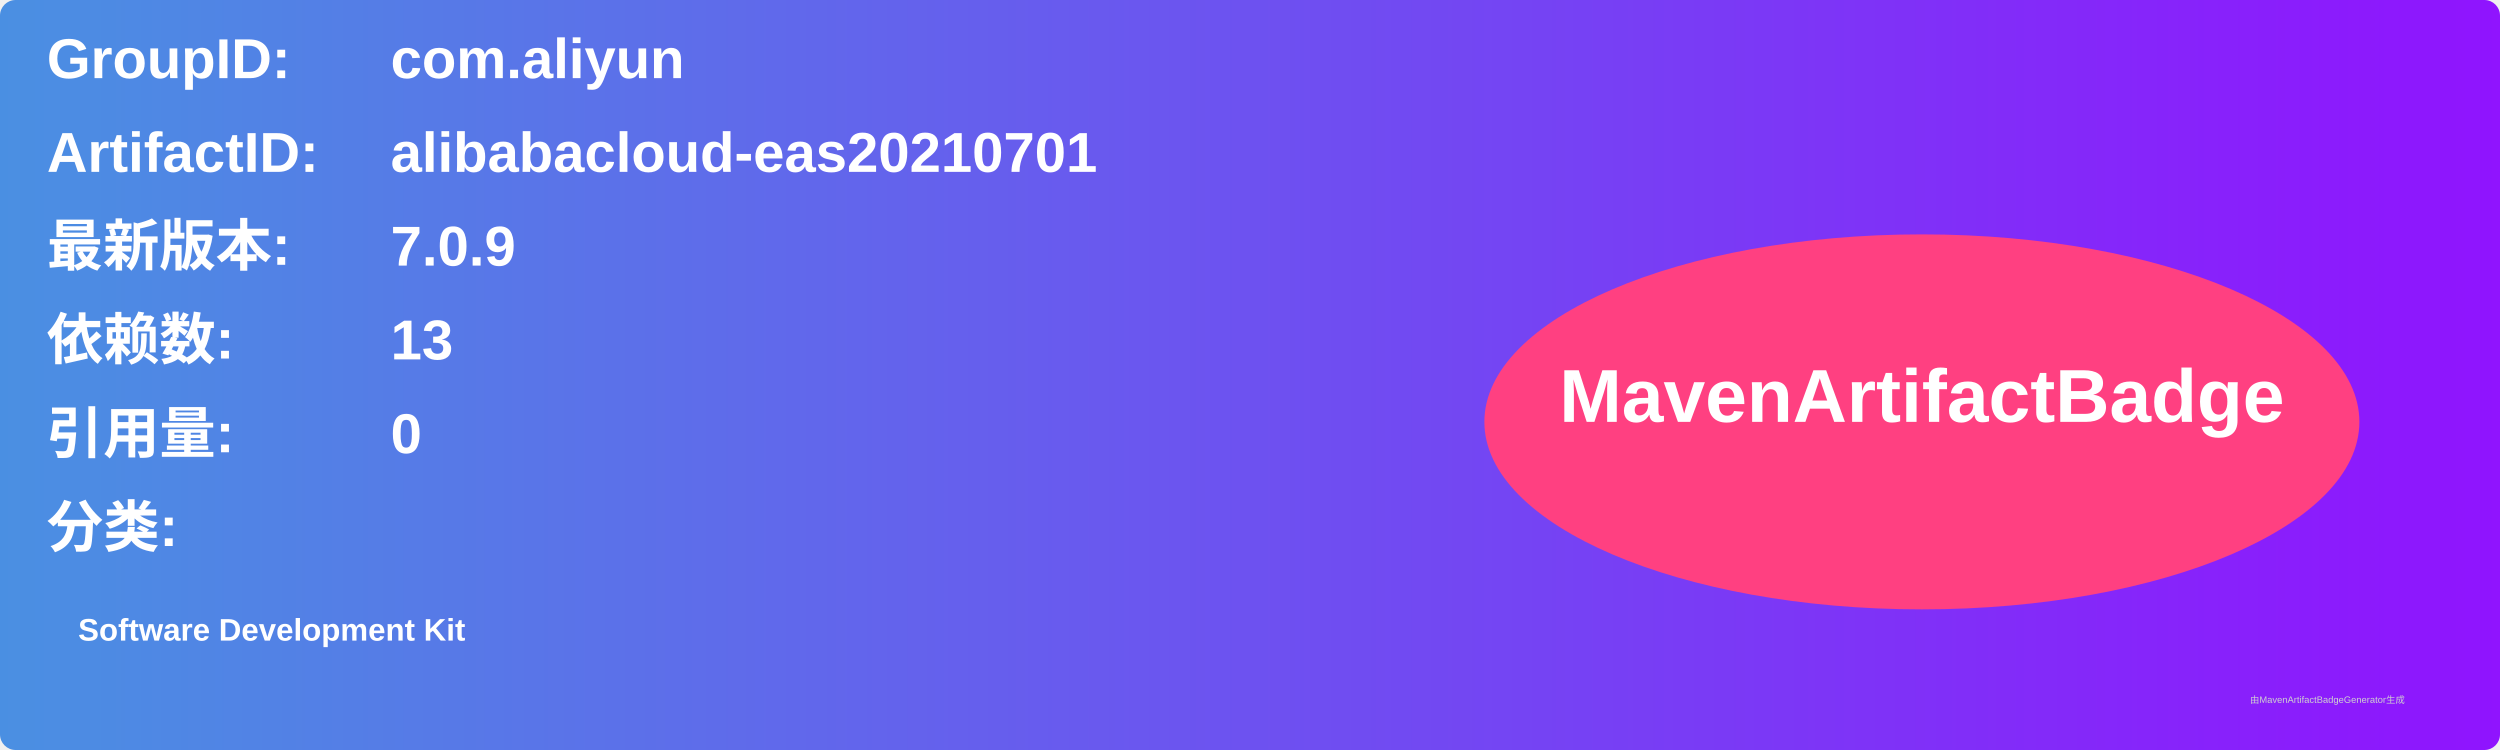
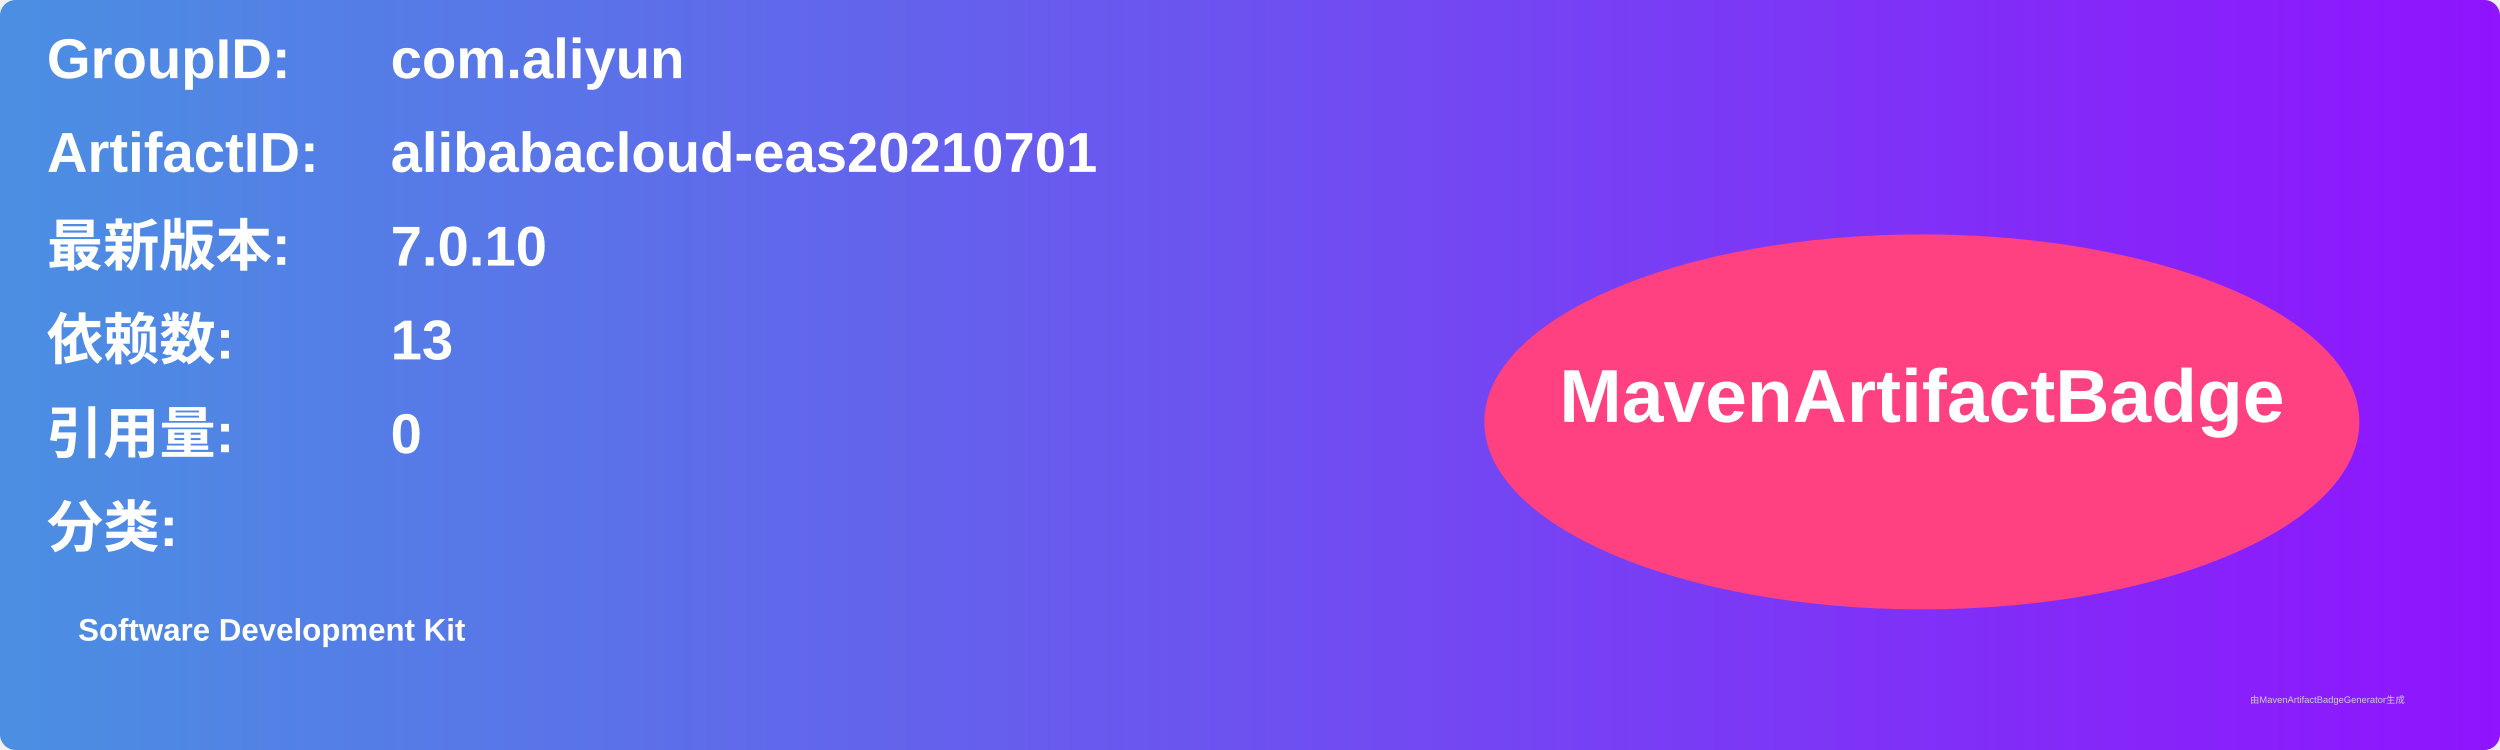
<svg xmlns="http://www.w3.org/2000/svg" width="800" height="240" viewBox="0 0 800 240">
  <linearGradient id="grad" x1="0%" y1="0%" x2="100%" y2="0%">
    <stop offset="0%" stop-color="#4a90e2" />
    <stop offset="100%" stop-color="#9013fe" />
  </linearGradient>
  <rect width="100%" height="100%" rx="5" ry="5" fill="url(#grad)" />
  <g transform="translate(15, 15)">
    <text x="0" y="10" font-family="Arial" font-size="18" fill="white" font-weight="bold" width="260">GroupID:</text>
    <text x="110" y="10" font-family="Arial" font-size="18" fill="white" font-weight="bold" width="460">com.aliyun</text>
    <text x="0" y="40" font-family="Arial" font-size="18" fill="white" font-weight="bold" width="260">ArtifactID:</text>
    <text x="110" y="40" font-family="Arial" font-size="18" fill="white" font-weight="bold" width="460">alibabacloud-eas20210701</text>
    <text x="0" y="70" font-family="Arial" font-size="18" fill="white" font-weight="bold">最新版本:</text>
    <text x="110" y="70" font-family="Arial" font-size="18" fill="white" font-weight="bold">
-       <tspan font-weight="bold">7.0.9</tspan>
+       <tspan font-weight="bold">7.0.10</tspan>
    </text>
    <text x="0" y="100" font-family="Arial" font-size="18" fill="white" font-weight="bold">依赖数: </text>
    <text x="110" y="100" font-family="Arial" font-size="18" fill="white">
      <tspan font-weight="bold">13</tspan>
    </text>
    <text x="0" y="130" font-family="Arial" font-size="18" fill="white" font-weight="bold">引用量: </text>
    <text x="110" y="130" font-family="Arial" font-size="18" fill="white">
      <tspan font-weight="bold">0</tspan>
    </text>
    <text x="0" y="160" font-family="Arial" font-size="18" fill="white" font-weight="bold">分类:</text>
    <text x="10" y="190" font-family="Arial" font-size="10" fill="white">
      <tspan font-weight="bold">Software Development Kit</tspan>
    </text>
    <ellipse cx="600" cy="120" rx="140" ry="60" fill="#ff4081" />
    <text x="600" y="120" text-anchor="middle" font-family="Arial" font-size="24" fill="white" font-weight="bold">MavenArtifactBadge</text>
  </g>
  <text x="720" y="225" font-family="Arial" font-size="3" fill="#d0d0d0">由MavenArtifactBadgeGenerator生成</text>
</svg>
